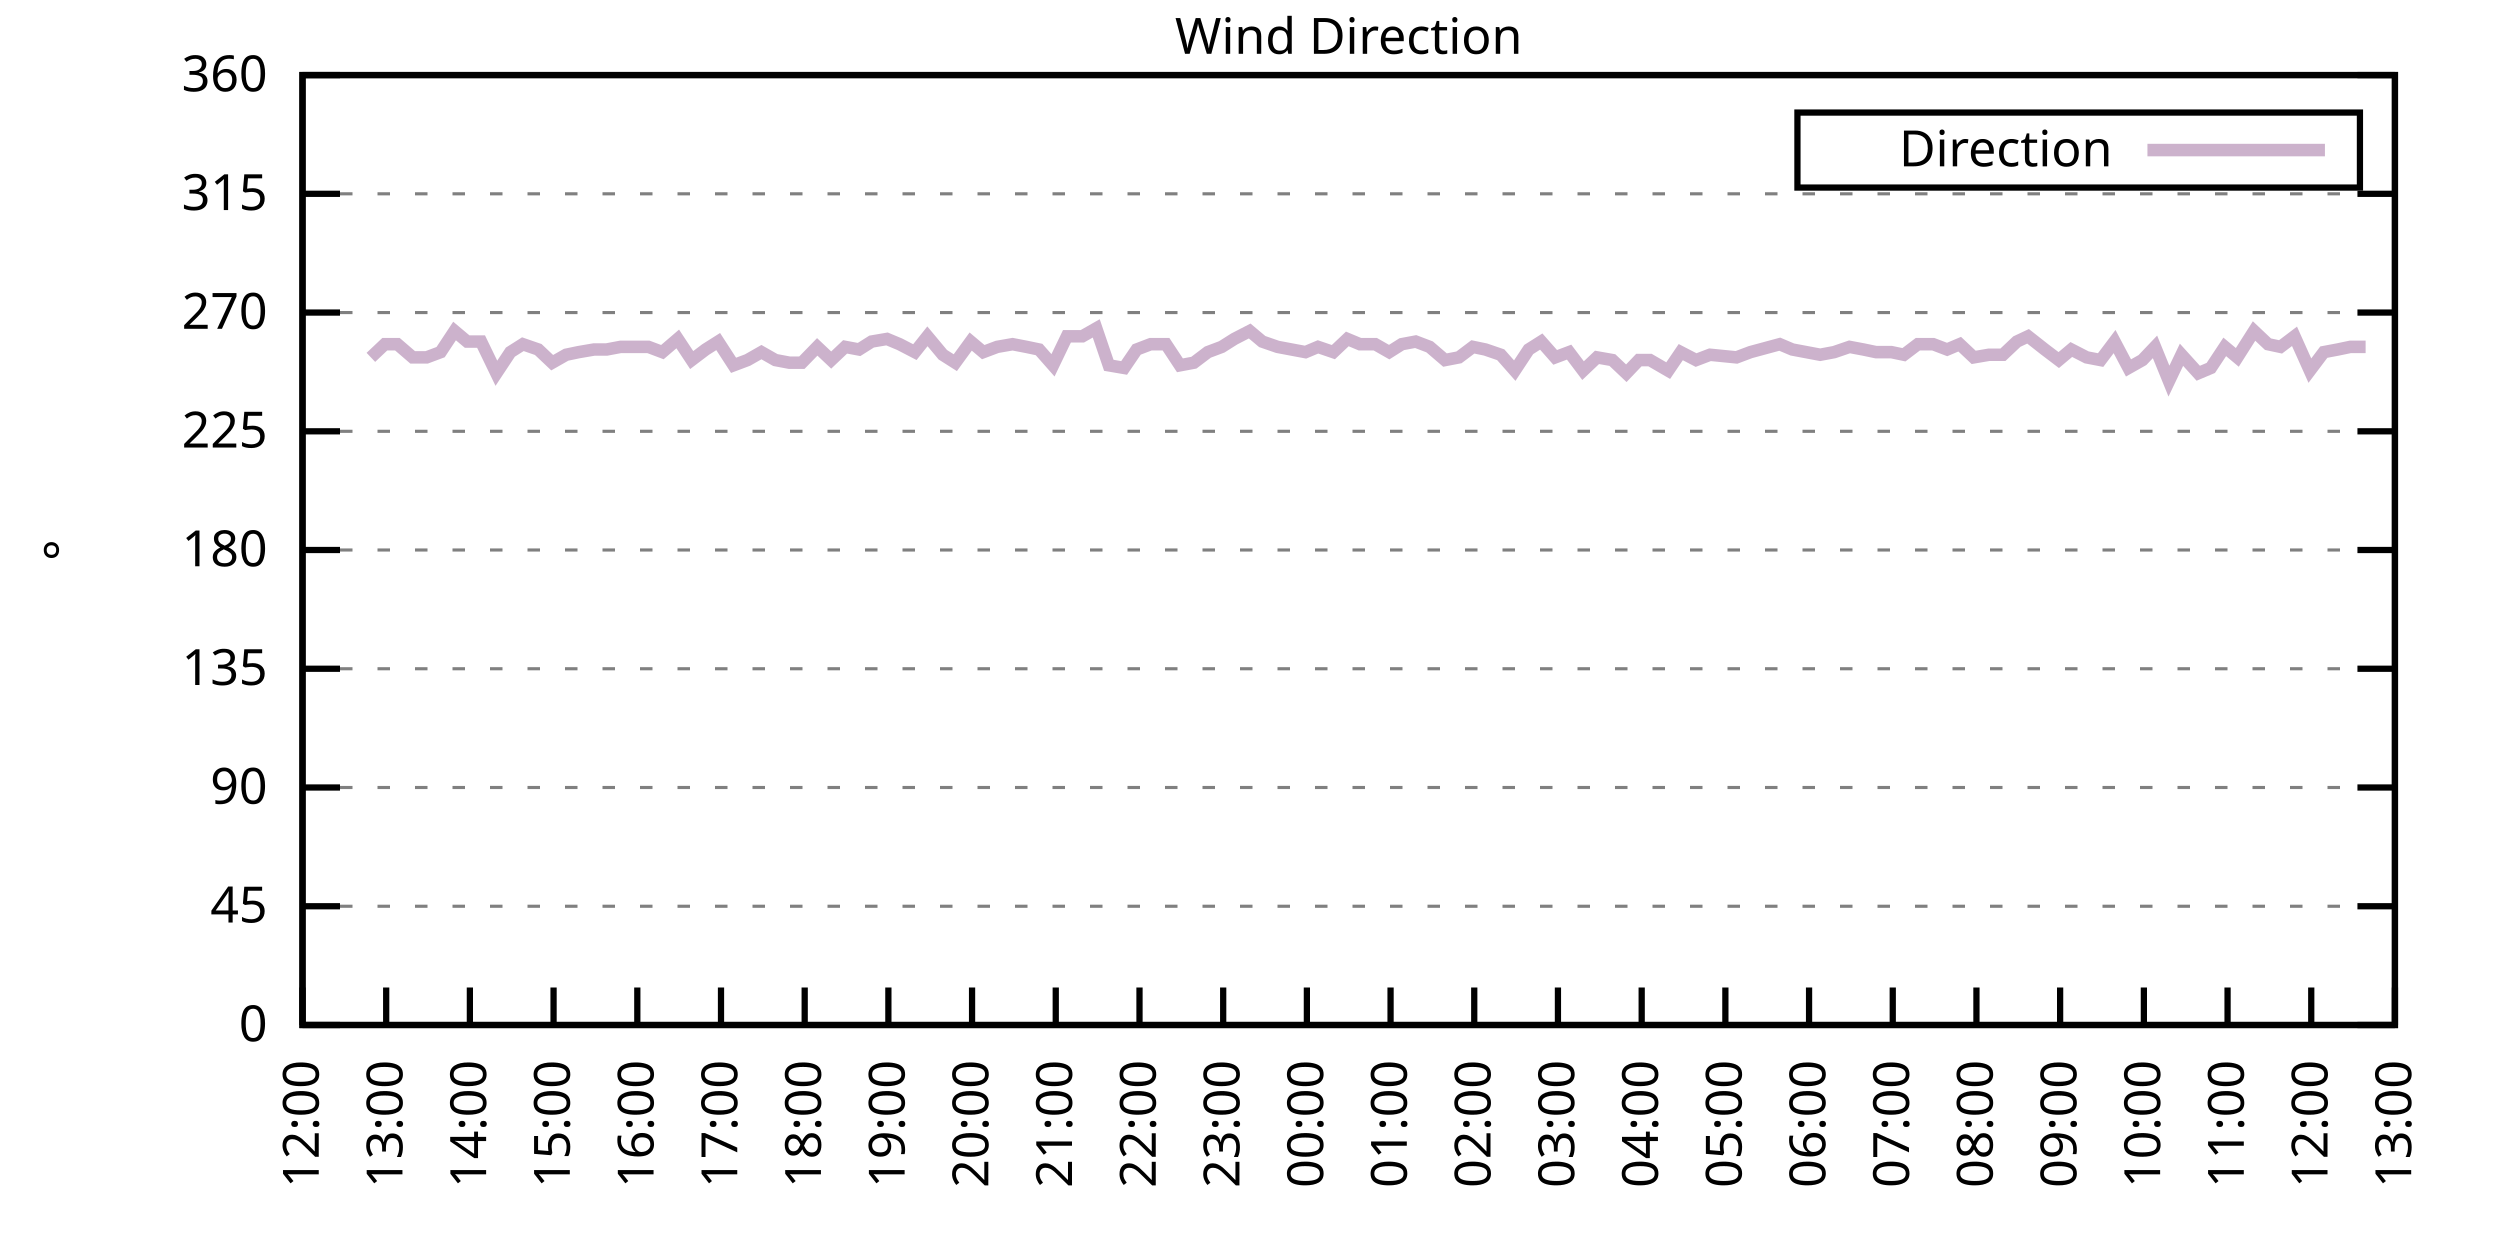
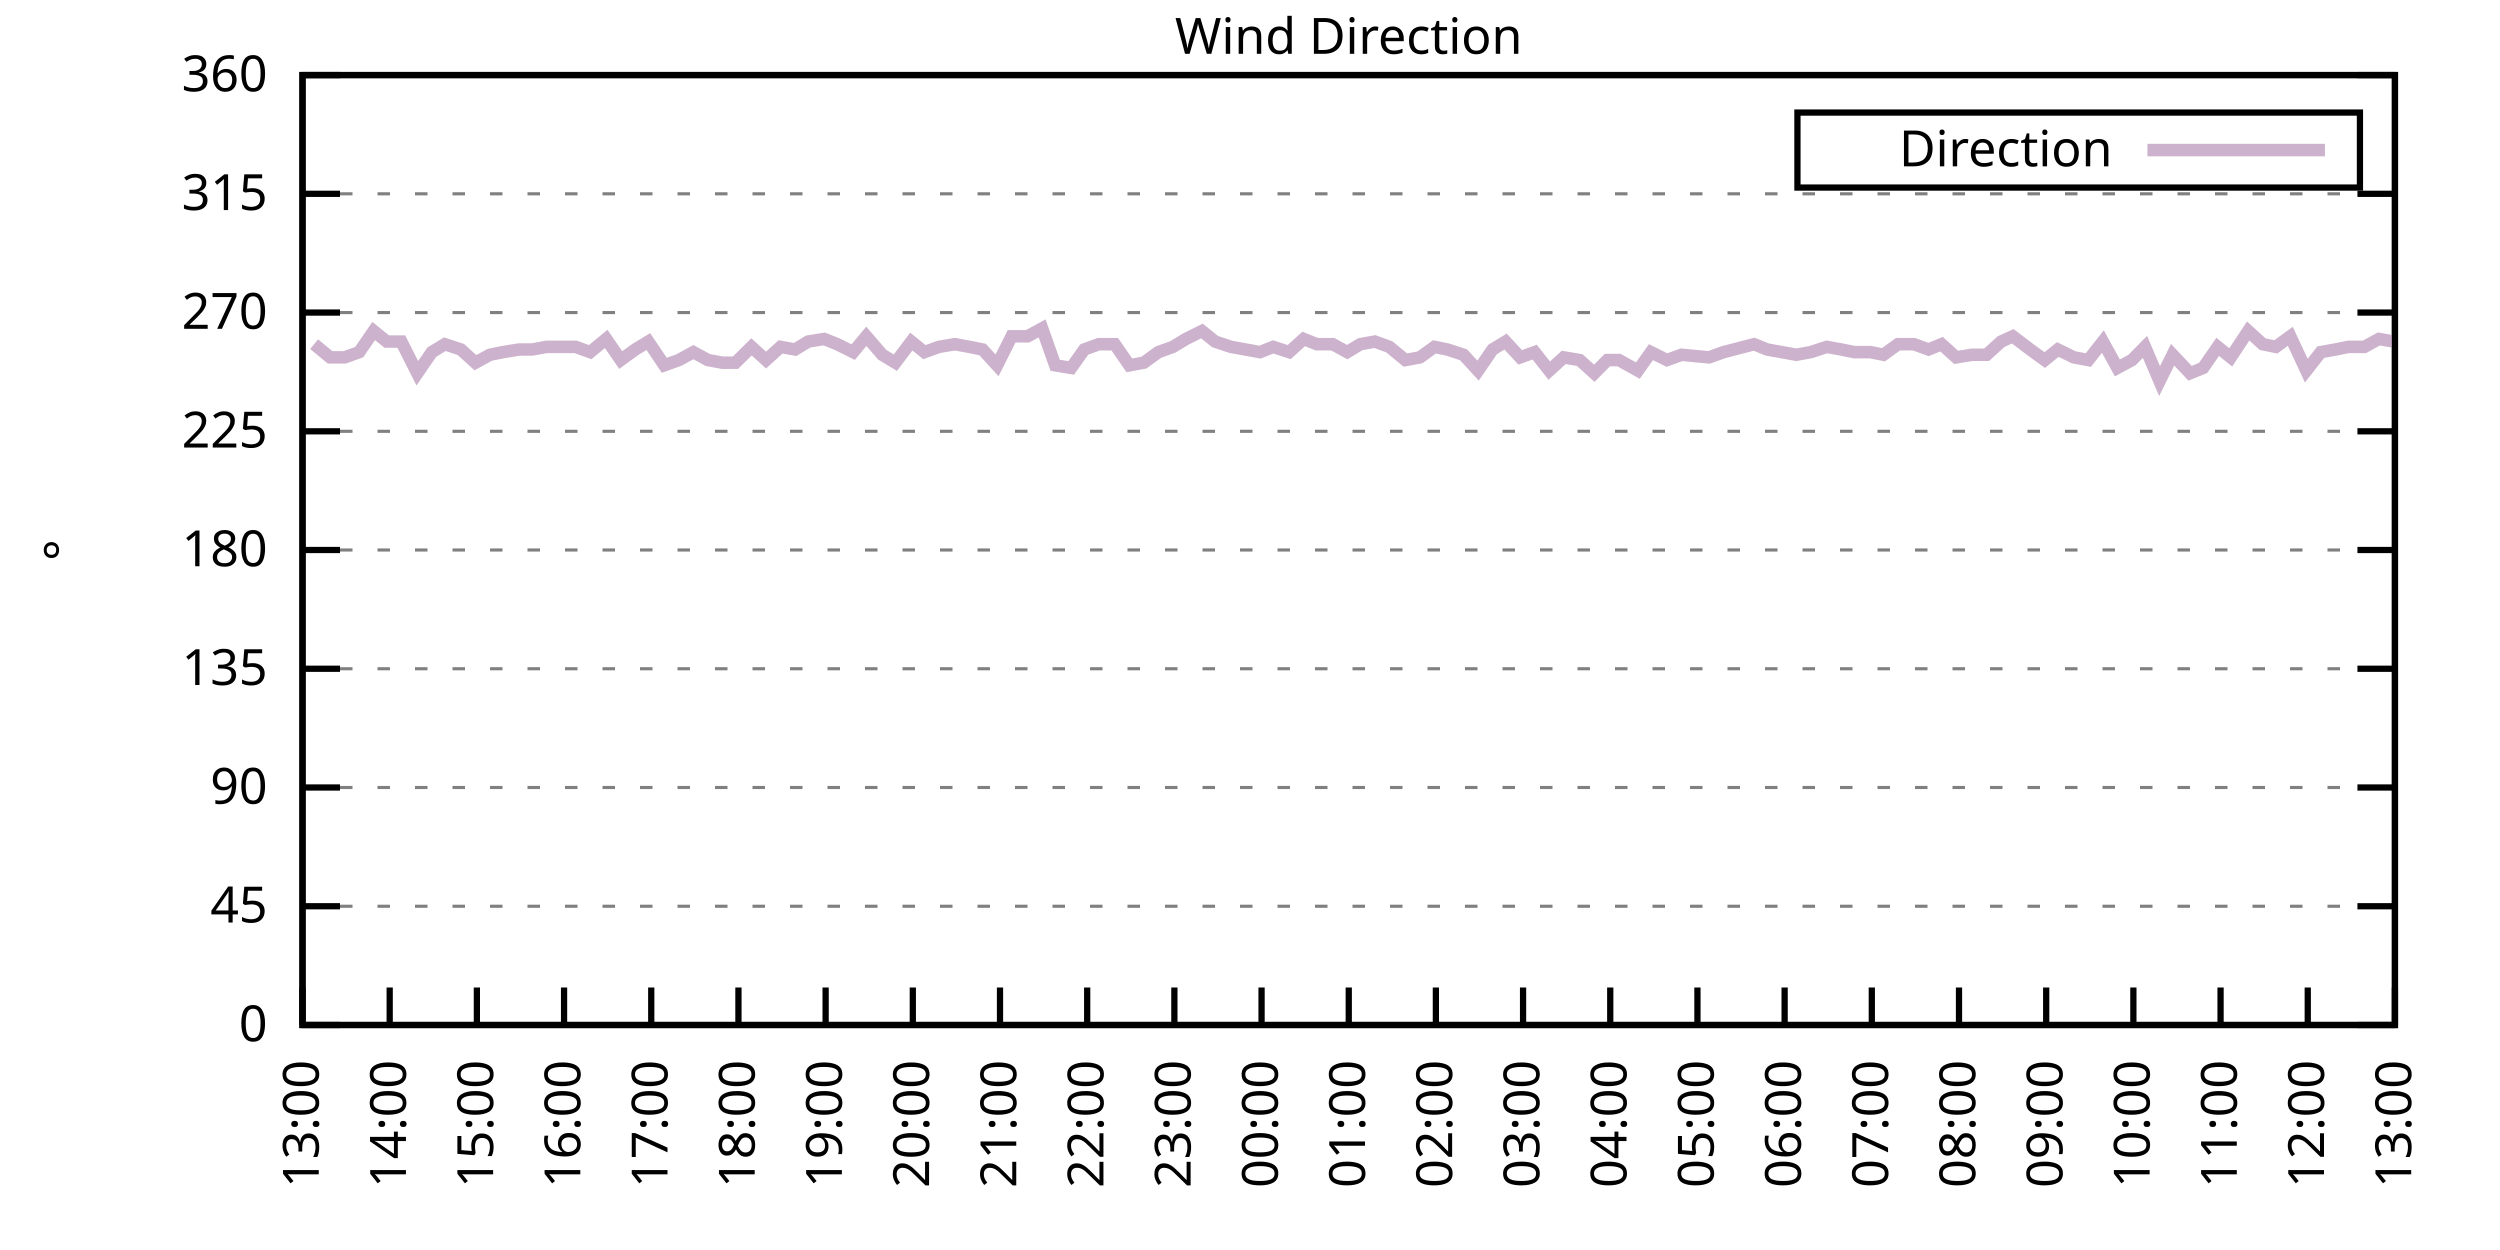
<svg xmlns="http://www.w3.org/2000/svg" xmlns:xlink="http://www.w3.org/1999/xlink" width="400" height="200" viewBox="0 0 400 200">
  <g id="gnuplot_canvas">
    <rect x="0" y="0" width="400" height="200" fill="none" />
    <defs>
      <circle id="gpDot" r="0.5" stroke-width="0.5" stroke="currentColor" />
      <path id="gpPt0" stroke-width="0.333" stroke="currentColor" d="M-1,0 h2 M0,-1 v2" />
      <path id="gpPt1" stroke-width="0.333" stroke="currentColor" d="M-1,-1 L1,1 M1,-1 L-1,1" />
      <path id="gpPt2" stroke-width="0.333" stroke="currentColor" d="M-1,0 L1,0 M0,-1 L0,1 M-1,-1 L1,1 M-1,1 L1,-1" />
      <rect id="gpPt3" stroke-width="0.333" stroke="currentColor" x="-1" y="-1" width="2" height="2" />
      <rect id="gpPt4" stroke-width="0.333" stroke="currentColor" fill="currentColor" x="-1" y="-1" width="2" height="2" />
      <circle id="gpPt5" stroke-width="0.333" stroke="currentColor" cx="0" cy="0" r="1" />
      <use xlink:href="#gpPt5" id="gpPt6" fill="currentColor" stroke="none" />
      <path id="gpPt7" stroke-width="0.333" stroke="currentColor" d="M0,-1.33 L-1.33,0.67 L1.33,0.67 z" />
      <use xlink:href="#gpPt7" id="gpPt8" fill="currentColor" stroke="none" />
      <use xlink:href="#gpPt7" id="gpPt9" stroke="currentColor" transform="rotate(180)" />
      <use xlink:href="#gpPt9" id="gpPt10" fill="currentColor" stroke="none" />
      <use xlink:href="#gpPt3" id="gpPt11" stroke="currentColor" transform="rotate(45)" />
      <use xlink:href="#gpPt11" id="gpPt12" fill="currentColor" stroke="none" />
      <path id="gpPt13" stroke-width="0.333" stroke="currentColor" d="M0,1.330 L1.265,0.411 L0.782,-1.067 L-0.782,-1.076 L-1.265,0.411 z" />
      <use xlink:href="#gpPt13" id="gpPt14" fill="currentColor" stroke="none" />
      <filter id="textbox" filterUnits="objectBoundingBox" x="0" y="0" height="1" width="1">
        <feFlood flood-color="white" flood-opacity="1" result="bgnd" />
        <feComposite in="SourceGraphic" in2="bgnd" operator="atop" />
      </filter>
      <filter id="greybox" filterUnits="objectBoundingBox" x="0" y="0" height="1" width="1">
        <feFlood flood-color="lightgrey" flood-opacity="1" result="grey" />
        <feComposite in="SourceGraphic" in2="grey" operator="atop" />
      </filter>
    </defs>
    <g fill="none" color="white" stroke="currentColor" stroke-width="1.00" stroke-linecap="butt" stroke-linejoin="miter">
</g>
    <g fill="none" color="black" stroke="currentColor" stroke-width="1.00" stroke-linecap="butt" stroke-linejoin="miter">
      <g stroke="none" shape-rendering="crispEdges">
        <polygon fill="rgb(255, 255, 255)" points="48.40,164.00 383.18,164.00 383.18,12.02 48.40,12.02 " />
      </g>
    </g>
    <g fill="none" color="black" stroke="currentColor" stroke-width="1.00" stroke-linecap="butt" stroke-linejoin="miter">
</g>
    <g fill="none" color="black" stroke="black" stroke-width="0.50" stroke-linecap="butt" stroke-linejoin="miter">
</g>
    <g fill="none" color="gray" stroke="currentColor" stroke-width="0.50" stroke-linecap="butt" stroke-linejoin="miter">
      <path stroke="gray" stroke-dasharray="2,4" class="gridline" d="M48.40,164.00 L383.19,164.00  " />
    </g>
    <g fill="none" color="gray" stroke="gray" stroke-width="1.00" stroke-linecap="butt" stroke-linejoin="miter">
</g>
    <g fill="none" color="black" stroke="currentColor" stroke-width="1.00" stroke-linecap="butt" stroke-linejoin="miter">
      <path stroke="black" d="M48.40,164.00 L54.40,164.00 M383.19,164.00 L377.19,164.00  " />
      <g transform="translate(42.80,166.60)" stroke="none" fill="black" font-family="Sans" font-size="8.00" text-anchor="end">
        <text>
          <tspan font-family="Sans"> 0</tspan>
        </text>
      </g>
    </g>
    <g fill="none" color="black" stroke="currentColor" stroke-width="1.00" stroke-linecap="butt" stroke-linejoin="miter">
</g>
    <g fill="none" color="black" stroke="black" stroke-width="0.50" stroke-linecap="butt" stroke-linejoin="miter">
</g>
    <g fill="none" color="gray" stroke="currentColor" stroke-width="0.50" stroke-linecap="butt" stroke-linejoin="miter">
      <path stroke="gray" stroke-dasharray="2,4" class="gridline" d="M48.40,145.00 L383.19,145.00  " />
    </g>
    <g fill="none" color="gray" stroke="gray" stroke-width="1.00" stroke-linecap="butt" stroke-linejoin="miter">
</g>
    <g fill="none" color="black" stroke="currentColor" stroke-width="1.00" stroke-linecap="butt" stroke-linejoin="miter">
      <path stroke="black" d="M48.40,145.00 L54.40,145.00 M383.19,145.00 L377.19,145.00  " />
      <g transform="translate(42.80,147.60)" stroke="none" fill="black" font-family="Sans" font-size="8.00" text-anchor="end">
        <text>
          <tspan font-family="Sans"> 45</tspan>
        </text>
      </g>
    </g>
    <g fill="none" color="black" stroke="currentColor" stroke-width="1.00" stroke-linecap="butt" stroke-linejoin="miter">
</g>
    <g fill="none" color="black" stroke="black" stroke-width="0.50" stroke-linecap="butt" stroke-linejoin="miter">
</g>
    <g fill="none" color="gray" stroke="currentColor" stroke-width="0.50" stroke-linecap="butt" stroke-linejoin="miter">
      <path stroke="gray" stroke-dasharray="2,4" class="gridline" d="M48.40,126.00 L383.19,126.00  " />
    </g>
    <g fill="none" color="gray" stroke="gray" stroke-width="1.00" stroke-linecap="butt" stroke-linejoin="miter">
</g>
    <g fill="none" color="black" stroke="currentColor" stroke-width="1.00" stroke-linecap="butt" stroke-linejoin="miter">
      <path stroke="black" d="M48.40,126.00 L54.40,126.00 M383.19,126.00 L377.19,126.00  " />
      <g transform="translate(42.80,128.60)" stroke="none" fill="black" font-family="Sans" font-size="8.00" text-anchor="end">
        <text>
          <tspan font-family="Sans"> 90</tspan>
        </text>
      </g>
    </g>
    <g fill="none" color="black" stroke="currentColor" stroke-width="1.00" stroke-linecap="butt" stroke-linejoin="miter">
</g>
    <g fill="none" color="black" stroke="black" stroke-width="0.50" stroke-linecap="butt" stroke-linejoin="miter">
</g>
    <g fill="none" color="gray" stroke="currentColor" stroke-width="0.50" stroke-linecap="butt" stroke-linejoin="miter">
      <path stroke="gray" stroke-dasharray="2,4" class="gridline" d="M48.40,107.00 L383.19,107.00  " />
    </g>
    <g fill="none" color="gray" stroke="gray" stroke-width="1.00" stroke-linecap="butt" stroke-linejoin="miter">
</g>
    <g fill="none" color="black" stroke="currentColor" stroke-width="1.00" stroke-linecap="butt" stroke-linejoin="miter">
      <path stroke="black" d="M48.40,107.00 L54.40,107.00 M383.19,107.00 L377.19,107.00  " />
      <g transform="translate(42.80,109.60)" stroke="none" fill="black" font-family="Sans" font-size="8.00" text-anchor="end">
        <text>
          <tspan font-family="Sans"> 135</tspan>
        </text>
      </g>
    </g>
    <g fill="none" color="black" stroke="currentColor" stroke-width="1.00" stroke-linecap="butt" stroke-linejoin="miter">
</g>
    <g fill="none" color="black" stroke="black" stroke-width="0.50" stroke-linecap="butt" stroke-linejoin="miter">
</g>
    <g fill="none" color="gray" stroke="currentColor" stroke-width="0.50" stroke-linecap="butt" stroke-linejoin="miter">
      <path stroke="gray" stroke-dasharray="2,4" class="gridline" d="M48.40,88.00 L383.19,88.00  " />
    </g>
    <g fill="none" color="gray" stroke="gray" stroke-width="1.00" stroke-linecap="butt" stroke-linejoin="miter">
</g>
    <g fill="none" color="black" stroke="currentColor" stroke-width="1.00" stroke-linecap="butt" stroke-linejoin="miter">
      <path stroke="black" d="M48.40,88.00 L54.40,88.00 M383.19,88.00 L377.19,88.00  " />
      <g transform="translate(42.80,90.60)" stroke="none" fill="black" font-family="Sans" font-size="8.00" text-anchor="end">
        <text>
          <tspan font-family="Sans"> 180</tspan>
        </text>
      </g>
    </g>
    <g fill="none" color="black" stroke="currentColor" stroke-width="1.00" stroke-linecap="butt" stroke-linejoin="miter">
</g>
    <g fill="none" color="black" stroke="black" stroke-width="0.50" stroke-linecap="butt" stroke-linejoin="miter">
</g>
    <g fill="none" color="gray" stroke="currentColor" stroke-width="0.50" stroke-linecap="butt" stroke-linejoin="miter">
      <path stroke="gray" stroke-dasharray="2,4" class="gridline" d="M48.40,69.01 L383.19,69.01  " />
    </g>
    <g fill="none" color="gray" stroke="gray" stroke-width="1.00" stroke-linecap="butt" stroke-linejoin="miter">
</g>
    <g fill="none" color="black" stroke="currentColor" stroke-width="1.00" stroke-linecap="butt" stroke-linejoin="miter">
      <path stroke="black" d="M48.40,69.01 L54.40,69.01 M383.19,69.01 L377.19,69.01  " />
      <g transform="translate(42.80,71.61)" stroke="none" fill="black" font-family="Sans" font-size="8.00" text-anchor="end">
        <text>
          <tspan font-family="Sans"> 225</tspan>
        </text>
      </g>
    </g>
    <g fill="none" color="black" stroke="currentColor" stroke-width="1.00" stroke-linecap="butt" stroke-linejoin="miter">
</g>
    <g fill="none" color="black" stroke="black" stroke-width="0.50" stroke-linecap="butt" stroke-linejoin="miter">
</g>
    <g fill="none" color="gray" stroke="currentColor" stroke-width="0.50" stroke-linecap="butt" stroke-linejoin="miter">
      <path stroke="gray" stroke-dasharray="2,4" class="gridline" d="M48.40,50.01 L383.19,50.01  " />
    </g>
    <g fill="none" color="gray" stroke="gray" stroke-width="1.00" stroke-linecap="butt" stroke-linejoin="miter">
</g>
    <g fill="none" color="black" stroke="currentColor" stroke-width="1.00" stroke-linecap="butt" stroke-linejoin="miter">
      <path stroke="black" d="M48.40,50.01 L54.40,50.01 M383.19,50.01 L377.19,50.01  " />
      <g transform="translate(42.80,52.61)" stroke="none" fill="black" font-family="Sans" font-size="8.00" text-anchor="end">
        <text>
          <tspan font-family="Sans"> 270</tspan>
        </text>
      </g>
    </g>
    <g fill="none" color="black" stroke="currentColor" stroke-width="1.00" stroke-linecap="butt" stroke-linejoin="miter">
</g>
    <g fill="none" color="black" stroke="black" stroke-width="0.50" stroke-linecap="butt" stroke-linejoin="miter">
</g>
    <g fill="none" color="gray" stroke="currentColor" stroke-width="0.50" stroke-linecap="butt" stroke-linejoin="miter">
      <path stroke="gray" stroke-dasharray="2,4" class="gridline" d="M48.40,31.01 L383.19,31.01  " />
    </g>
    <g fill="none" color="gray" stroke="gray" stroke-width="1.00" stroke-linecap="butt" stroke-linejoin="miter">
</g>
    <g fill="none" color="black" stroke="currentColor" stroke-width="1.00" stroke-linecap="butt" stroke-linejoin="miter">
      <path stroke="black" d="M48.40,31.01 L54.40,31.01 M383.19,31.01 L377.19,31.01  " />
      <g transform="translate(42.80,33.61)" stroke="none" fill="black" font-family="Sans" font-size="8.00" text-anchor="end">
        <text>
          <tspan font-family="Sans"> 315</tspan>
        </text>
      </g>
    </g>
    <g fill="none" color="black" stroke="currentColor" stroke-width="1.00" stroke-linecap="butt" stroke-linejoin="miter">
</g>
    <g fill="none" color="black" stroke="black" stroke-width="0.50" stroke-linecap="butt" stroke-linejoin="miter">
</g>
    <g fill="none" color="gray" stroke="currentColor" stroke-width="0.50" stroke-linecap="butt" stroke-linejoin="miter">
      <path stroke="gray" stroke-dasharray="2,4" class="gridline" d="M48.40,12.01 L383.19,12.01  " />
    </g>
    <g fill="none" color="gray" stroke="gray" stroke-width="1.00" stroke-linecap="butt" stroke-linejoin="miter">
</g>
    <g fill="none" color="black" stroke="currentColor" stroke-width="1.00" stroke-linecap="butt" stroke-linejoin="miter">
      <path stroke="black" d="M48.40,12.01 L54.40,12.01 M383.19,12.01 L377.19,12.01  " />
      <g transform="translate(42.80,14.61)" stroke="none" fill="black" font-family="Sans" font-size="8.00" text-anchor="end">
        <text>
          <tspan font-family="Sans"> 360</tspan>
        </text>
      </g>
    </g>
    <g fill="none" color="black" stroke="currentColor" stroke-width="1.00" stroke-linecap="butt" stroke-linejoin="miter">
      <path stroke="black" d="M48.40,164.00 L48.40,158.00  " />
      <g transform="translate(51.00,169.60) rotate(270.00)" stroke="none" fill="black" font-family="Sans" font-size="8.00" text-anchor="end">
        <text>
-           <tspan font-family="Sans">12:00</tspan>
-         </text>
-       </g>
-     </g>
-     <g fill="none" color="black" stroke="currentColor" stroke-width="1.00" stroke-linecap="butt" stroke-linejoin="miter">
-       <path stroke="black" d="M61.79,164.00 L61.79,158.00  " />
-       <g transform="translate(64.39,169.60) rotate(270.00)" stroke="none" fill="black" font-family="Sans" font-size="8.00" text-anchor="end">
-         <text>
          <tspan font-family="Sans">13:00</tspan>
        </text>
      </g>
    </g>
    <g fill="none" color="black" stroke="currentColor" stroke-width="1.00" stroke-linecap="butt" stroke-linejoin="miter">
-       <path stroke="black" d="M75.18,164.00 L75.18,158.00  " />
-       <g transform="translate(77.78,169.60) rotate(270.00)" stroke="none" fill="black" font-family="Sans" font-size="8.00" text-anchor="end">
+       <path stroke="black" d="M62.35,164.00 L62.35,158.00  " />
+       <g transform="translate(64.95,169.60) rotate(270.00)" stroke="none" fill="black" font-family="Sans" font-size="8.00" text-anchor="end">
        <text>
          <tspan font-family="Sans">14:00</tspan>
        </text>
      </g>
    </g>
    <g fill="none" color="black" stroke="currentColor" stroke-width="1.00" stroke-linecap="butt" stroke-linejoin="miter">
-       <path stroke="black" d="M88.57,164.00 L88.57,158.00  " />
-       <g transform="translate(91.17,169.60) rotate(270.00)" stroke="none" fill="black" font-family="Sans" font-size="8.00" text-anchor="end">
+       <path stroke="black" d="M76.30,164.00 L76.30,158.00  " />
+       <g transform="translate(78.90,169.60) rotate(270.00)" stroke="none" fill="black" font-family="Sans" font-size="8.00" text-anchor="end">
        <text>
          <tspan font-family="Sans">15:00</tspan>
        </text>
      </g>
    </g>
    <g fill="none" color="black" stroke="currentColor" stroke-width="1.00" stroke-linecap="butt" stroke-linejoin="miter">
-       <path stroke="black" d="M101.97,164.00 L101.97,158.00  " />
-       <g transform="translate(104.57,169.60) rotate(270.00)" stroke="none" fill="black" font-family="Sans" font-size="8.00" text-anchor="end">
+       <path stroke="black" d="M90.25,164.00 L90.25,158.00  " />
+       <g transform="translate(92.85,169.60) rotate(270.00)" stroke="none" fill="black" font-family="Sans" font-size="8.00" text-anchor="end">
        <text>
          <tspan font-family="Sans">16:00</tspan>
        </text>
      </g>
    </g>
    <g fill="none" color="black" stroke="currentColor" stroke-width="1.00" stroke-linecap="butt" stroke-linejoin="miter">
-       <path stroke="black" d="M115.36,164.00 L115.36,158.00  " />
-       <g transform="translate(117.96,169.60) rotate(270.00)" stroke="none" fill="black" font-family="Sans" font-size="8.00" text-anchor="end">
+       <path stroke="black" d="M104.20,164.00 L104.20,158.00  " />
+       <g transform="translate(106.80,169.60) rotate(270.00)" stroke="none" fill="black" font-family="Sans" font-size="8.00" text-anchor="end">
        <text>
          <tspan font-family="Sans">17:00</tspan>
        </text>
      </g>
    </g>
    <g fill="none" color="black" stroke="currentColor" stroke-width="1.00" stroke-linecap="butt" stroke-linejoin="miter">
-       <path stroke="black" d="M128.75,164.00 L128.75,158.00  " />
-       <g transform="translate(131.35,169.60) rotate(270.00)" stroke="none" fill="black" font-family="Sans" font-size="8.00" text-anchor="end">
+       <path stroke="black" d="M118.15,164.00 L118.15,158.00  " />
+       <g transform="translate(120.75,169.60) rotate(270.00)" stroke="none" fill="black" font-family="Sans" font-size="8.00" text-anchor="end">
        <text>
          <tspan font-family="Sans">18:00</tspan>
        </text>
      </g>
    </g>
    <g fill="none" color="black" stroke="currentColor" stroke-width="1.00" stroke-linecap="butt" stroke-linejoin="miter">
-       <path stroke="black" d="M142.14,164.00 L142.14,158.00  " />
-       <g transform="translate(144.74,169.60) rotate(270.00)" stroke="none" fill="black" font-family="Sans" font-size="8.00" text-anchor="end">
+       <path stroke="black" d="M132.10,164.00 L132.10,158.00  " />
+       <g transform="translate(134.70,169.60) rotate(270.00)" stroke="none" fill="black" font-family="Sans" font-size="8.00" text-anchor="end">
        <text>
          <tspan font-family="Sans">19:00</tspan>
        </text>
      </g>
    </g>
    <g fill="none" color="black" stroke="currentColor" stroke-width="1.00" stroke-linecap="butt" stroke-linejoin="miter">
-       <path stroke="black" d="M155.53,164.00 L155.53,158.00  " />
-       <g transform="translate(158.13,169.60) rotate(270.00)" stroke="none" fill="black" font-family="Sans" font-size="8.00" text-anchor="end">
+       <path stroke="black" d="M146.05,164.00 L146.05,158.00  " />
+       <g transform="translate(148.65,169.60) rotate(270.00)" stroke="none" fill="black" font-family="Sans" font-size="8.00" text-anchor="end">
        <text>
          <tspan font-family="Sans">20:00</tspan>
        </text>
      </g>
    </g>
    <g fill="none" color="black" stroke="currentColor" stroke-width="1.00" stroke-linecap="butt" stroke-linejoin="miter">
-       <path stroke="black" d="M168.92,164.00 L168.92,158.00  " />
-       <g transform="translate(171.52,169.60) rotate(270.00)" stroke="none" fill="black" font-family="Sans" font-size="8.00" text-anchor="end">
+       <path stroke="black" d="M160.00,164.00 L160.00,158.00  " />
+       <g transform="translate(162.60,169.60) rotate(270.00)" stroke="none" fill="black" font-family="Sans" font-size="8.00" text-anchor="end">
        <text>
          <tspan font-family="Sans">21:00</tspan>
        </text>
      </g>
    </g>
    <g fill="none" color="black" stroke="currentColor" stroke-width="1.00" stroke-linecap="butt" stroke-linejoin="miter">
-       <path stroke="black" d="M182.32,164.00 L182.32,158.00  " />
-       <g transform="translate(184.92,169.60) rotate(270.00)" stroke="none" fill="black" font-family="Sans" font-size="8.00" text-anchor="end">
+       <path stroke="black" d="M173.95,164.00 L173.95,158.00  " />
+       <g transform="translate(176.55,169.60) rotate(270.00)" stroke="none" fill="black" font-family="Sans" font-size="8.00" text-anchor="end">
        <text>
          <tspan font-family="Sans">22:00</tspan>
        </text>
      </g>
    </g>
    <g fill="none" color="black" stroke="currentColor" stroke-width="1.00" stroke-linecap="butt" stroke-linejoin="miter">
-       <path stroke="black" d="M195.71,164.00 L195.71,158.00  " />
-       <g transform="translate(198.31,169.60) rotate(270.00)" stroke="none" fill="black" font-family="Sans" font-size="8.00" text-anchor="end">
+       <path stroke="black" d="M187.90,164.00 L187.90,158.00  " />
+       <g transform="translate(190.50,169.60) rotate(270.00)" stroke="none" fill="black" font-family="Sans" font-size="8.00" text-anchor="end">
        <text>
          <tspan font-family="Sans">23:00</tspan>
        </text>
      </g>
    </g>
    <g fill="none" color="black" stroke="currentColor" stroke-width="1.00" stroke-linecap="butt" stroke-linejoin="miter">
-       <path stroke="black" d="M209.10,164.00 L209.10,158.00  " />
-       <g transform="translate(211.70,169.60) rotate(270.00)" stroke="none" fill="black" font-family="Sans" font-size="8.00" text-anchor="end">
+       <path stroke="black" d="M201.85,164.00 L201.85,158.00  " />
+       <g transform="translate(204.45,169.60) rotate(270.00)" stroke="none" fill="black" font-family="Sans" font-size="8.00" text-anchor="end">
        <text>
          <tspan font-family="Sans">00:00</tspan>
        </text>
      </g>
    </g>
    <g fill="none" color="black" stroke="currentColor" stroke-width="1.00" stroke-linecap="butt" stroke-linejoin="miter">
-       <path stroke="black" d="M222.49,164.00 L222.49,158.00  " />
-       <g transform="translate(225.09,169.60) rotate(270.00)" stroke="none" fill="black" font-family="Sans" font-size="8.00" text-anchor="end">
+       <path stroke="black" d="M215.80,164.00 L215.80,158.00  " />
+       <g transform="translate(218.40,169.60) rotate(270.00)" stroke="none" fill="black" font-family="Sans" font-size="8.00" text-anchor="end">
        <text>
          <tspan font-family="Sans">01:00</tspan>
        </text>
      </g>
    </g>
    <g fill="none" color="black" stroke="currentColor" stroke-width="1.00" stroke-linecap="butt" stroke-linejoin="miter">
-       <path stroke="black" d="M235.88,164.00 L235.88,158.00  " />
-       <g transform="translate(238.48,169.60) rotate(270.00)" stroke="none" fill="black" font-family="Sans" font-size="8.00" text-anchor="end">
+       <path stroke="black" d="M229.74,164.00 L229.74,158.00  " />
+       <g transform="translate(232.34,169.60) rotate(270.00)" stroke="none" fill="black" font-family="Sans" font-size="8.00" text-anchor="end">
        <text>
          <tspan font-family="Sans">02:00</tspan>
        </text>
      </g>
    </g>
    <g fill="none" color="black" stroke="currentColor" stroke-width="1.00" stroke-linecap="butt" stroke-linejoin="miter">
-       <path stroke="black" d="M249.27,164.00 L249.27,158.00  " />
-       <g transform="translate(251.87,169.60) rotate(270.00)" stroke="none" fill="black" font-family="Sans" font-size="8.00" text-anchor="end">
+       <path stroke="black" d="M243.69,164.00 L243.69,158.00  " />
+       <g transform="translate(246.29,169.60) rotate(270.00)" stroke="none" fill="black" font-family="Sans" font-size="8.00" text-anchor="end">
        <text>
          <tspan font-family="Sans">03:00</tspan>
        </text>
      </g>
    </g>
    <g fill="none" color="black" stroke="currentColor" stroke-width="1.00" stroke-linecap="butt" stroke-linejoin="miter">
-       <path stroke="black" d="M262.67,164.00 L262.67,158.00  " />
-       <g transform="translate(265.27,169.60) rotate(270.00)" stroke="none" fill="black" font-family="Sans" font-size="8.00" text-anchor="end">
+       <path stroke="black" d="M257.64,164.00 L257.64,158.00  " />
+       <g transform="translate(260.24,169.60) rotate(270.00)" stroke="none" fill="black" font-family="Sans" font-size="8.00" text-anchor="end">
        <text>
          <tspan font-family="Sans">04:00</tspan>
        </text>
      </g>
    </g>
    <g fill="none" color="black" stroke="currentColor" stroke-width="1.00" stroke-linecap="butt" stroke-linejoin="miter">
-       <path stroke="black" d="M276.06,164.00 L276.06,158.00  " />
-       <g transform="translate(278.66,169.60) rotate(270.00)" stroke="none" fill="black" font-family="Sans" font-size="8.00" text-anchor="end">
+       <path stroke="black" d="M271.59,164.00 L271.59,158.00  " />
+       <g transform="translate(274.19,169.60) rotate(270.00)" stroke="none" fill="black" font-family="Sans" font-size="8.00" text-anchor="end">
        <text>
          <tspan font-family="Sans">05:00</tspan>
        </text>
      </g>
    </g>
    <g fill="none" color="black" stroke="currentColor" stroke-width="1.00" stroke-linecap="butt" stroke-linejoin="miter">
-       <path stroke="black" d="M289.45,164.00 L289.45,158.00  " />
-       <g transform="translate(292.05,169.60) rotate(270.00)" stroke="none" fill="black" font-family="Sans" font-size="8.00" text-anchor="end">
+       <path stroke="black" d="M285.54,164.00 L285.54,158.00  " />
+       <g transform="translate(288.14,169.60) rotate(270.00)" stroke="none" fill="black" font-family="Sans" font-size="8.00" text-anchor="end">
        <text>
          <tspan font-family="Sans">06:00</tspan>
        </text>
      </g>
    </g>
    <g fill="none" color="black" stroke="currentColor" stroke-width="1.00" stroke-linecap="butt" stroke-linejoin="miter">
-       <path stroke="black" d="M302.84,164.00 L302.84,158.00  " />
-       <g transform="translate(305.44,169.60) rotate(270.00)" stroke="none" fill="black" font-family="Sans" font-size="8.00" text-anchor="end">
+       <path stroke="black" d="M299.49,164.00 L299.49,158.00  " />
+       <g transform="translate(302.09,169.60) rotate(270.00)" stroke="none" fill="black" font-family="Sans" font-size="8.00" text-anchor="end">
        <text>
          <tspan font-family="Sans">07:00</tspan>
        </text>
      </g>
    </g>
    <g fill="none" color="black" stroke="currentColor" stroke-width="1.00" stroke-linecap="butt" stroke-linejoin="miter">
-       <path stroke="black" d="M316.23,164.00 L316.23,158.00  " />
-       <g transform="translate(318.83,169.60) rotate(270.00)" stroke="none" fill="black" font-family="Sans" font-size="8.00" text-anchor="end">
+       <path stroke="black" d="M313.44,164.00 L313.44,158.00  " />
+       <g transform="translate(316.04,169.60) rotate(270.00)" stroke="none" fill="black" font-family="Sans" font-size="8.00" text-anchor="end">
        <text>
          <tspan font-family="Sans">08:00</tspan>
        </text>
      </g>
    </g>
    <g fill="none" color="black" stroke="currentColor" stroke-width="1.00" stroke-linecap="butt" stroke-linejoin="miter">
-       <path stroke="black" d="M329.62,164.00 L329.62,158.00  " />
-       <g transform="translate(332.22,169.60) rotate(270.00)" stroke="none" fill="black" font-family="Sans" font-size="8.00" text-anchor="end">
+       <path stroke="black" d="M327.39,164.00 L327.39,158.00  " />
+       <g transform="translate(329.99,169.60) rotate(270.00)" stroke="none" fill="black" font-family="Sans" font-size="8.00" text-anchor="end">
        <text>
          <tspan font-family="Sans">09:00</tspan>
        </text>
      </g>
    </g>
    <g fill="none" color="black" stroke="currentColor" stroke-width="1.00" stroke-linecap="butt" stroke-linejoin="miter">
-       <path stroke="black" d="M343.02,164.00 L343.02,158.00  " />
-       <g transform="translate(345.62,169.60) rotate(270.00)" stroke="none" fill="black" font-family="Sans" font-size="8.00" text-anchor="end">
+       <path stroke="black" d="M341.34,164.00 L341.34,158.00  " />
+       <g transform="translate(343.94,169.60) rotate(270.00)" stroke="none" fill="black" font-family="Sans" font-size="8.00" text-anchor="end">
        <text>
          <tspan font-family="Sans">10:00</tspan>
        </text>
      </g>
    </g>
    <g fill="none" color="black" stroke="currentColor" stroke-width="1.00" stroke-linecap="butt" stroke-linejoin="miter">
-       <path stroke="black" d="M356.41,164.00 L356.41,158.00  " />
-       <g transform="translate(359.01,169.60) rotate(270.00)" stroke="none" fill="black" font-family="Sans" font-size="8.00" text-anchor="end">
+       <path stroke="black" d="M355.29,164.00 L355.29,158.00  " />
+       <g transform="translate(357.89,169.60) rotate(270.00)" stroke="none" fill="black" font-family="Sans" font-size="8.00" text-anchor="end">
        <text>
          <tspan font-family="Sans">11:00</tspan>
        </text>
      </g>
    </g>
    <g fill="none" color="black" stroke="currentColor" stroke-width="1.00" stroke-linecap="butt" stroke-linejoin="miter">
-       <path stroke="black" d="M369.80,164.00 L369.80,158.00  " />
-       <g transform="translate(372.40,169.60) rotate(270.00)" stroke="none" fill="black" font-family="Sans" font-size="8.00" text-anchor="end">
+       <path stroke="black" d="M369.24,164.00 L369.24,158.00  " />
+       <g transform="translate(371.84,169.60) rotate(270.00)" stroke="none" fill="black" font-family="Sans" font-size="8.00" text-anchor="end">
        <text>
          <tspan font-family="Sans">12:00</tspan>
        </text>
      </g>
    </g>
    <g fill="none" color="black" stroke="currentColor" stroke-width="1.00" stroke-linecap="butt" stroke-linejoin="miter">
      <path stroke="black" d="M383.19,164.00 L383.19,158.00  " />
      <g transform="translate(385.79,169.60) rotate(270.00)" stroke="none" fill="black" font-family="Sans" font-size="8.00" text-anchor="end">
        <text>
          <tspan font-family="Sans">13:00</tspan>
        </text>
      </g>
    </g>
    <g fill="none" color="black" stroke="currentColor" stroke-width="1.00" stroke-linecap="butt" stroke-linejoin="miter">
</g>
    <g fill="none" color="black" stroke="currentColor" stroke-width="1.00" stroke-linecap="butt" stroke-linejoin="miter">
      <path stroke="black" d="M48.40,12.01 L48.40,164.00 L383.19,164.00 L383.19,12.01 L48.40,12.01 Z  " />
    </g>
    <g fill="none" color="black" stroke="currentColor" stroke-width="1.00" stroke-linecap="butt" stroke-linejoin="miter">
</g>
    <g fill="none" color="black" stroke="currentColor" stroke-width="1.00" stroke-linecap="butt" stroke-linejoin="miter">
      <path stroke="black" d="M287.59,30.01 L287.59,18.01 L377.59,18.01 L377.59,30.01 L287.59,30.01 Z  " />
    </g>
    <g id="Wind_direction_plot_1">
      <g fill="none" color="white" stroke="black" stroke-width="2.00" stroke-linecap="butt" stroke-linejoin="miter">
</g>
      <g fill="none" color="black" stroke="currentColor" stroke-width="2.00" stroke-linecap="butt" stroke-linejoin="miter">
        <g transform="translate(337.99,26.61)" stroke="none" fill="black" font-family="Sans" font-size="8.00" text-anchor="end">
          <text>
            <tspan font-family="Sans">Direction</tspan>
          </text>
        </g>
      </g>
      <g fill="none" color="black" stroke="currentColor" stroke-width="2.00" stroke-linecap="butt" stroke-linejoin="miter">
-         <path stroke="rgb(204, 178, 204)" d="M343.59,24.01 L371.99,24.01 M59.34,57.18 L61.57,55.07 L63.58,55.07 L66.03,57.18 L68.26,57.18 L70.50,56.34   L72.73,52.96 L74.74,54.65 L76.97,54.65 L79.42,59.72 L81.66,56.34 L83.66,55.07 L86.12,55.92 L88.35,58.03   L90.58,56.76 L92.59,56.34 L95.05,55.92 L97.06,55.92 L99.29,55.50 L101.52,55.50 L103.75,55.50 L105.98,56.34   L108.44,54.23 L110.67,57.61 L112.90,55.92 L114.91,54.65 L117.37,58.45 L119.60,57.61 L121.83,56.34 L124.06,57.61   L126.29,58.03 L128.30,58.03 L130.76,55.50 L132.99,57.61 L135.22,55.50 L137.45,55.92 L139.46,54.65 L141.92,54.23   L143.93,55.07 L146.38,56.34 L148.39,53.81 L150.85,56.76 L152.85,58.03 L155.31,54.65 L157.32,56.34 L159.55,55.50   L162.01,55.07 L164.24,55.50 L166.25,55.92 L168.48,58.45 L170.71,53.81 L173.17,53.81 L175.40,52.54 L177.41,58.45   L179.86,58.87 L181.87,55.92 L184.10,55.07 L186.56,55.07 L188.79,58.45 L191.02,58.03 L193.25,56.34 L195.48,55.50   L197.49,54.23 L199.95,52.96 L201.96,54.65 L204.41,55.50 L206.64,55.92 L208.88,56.34 L210.88,55.50 L213.34,56.34   L215.57,54.23 L217.58,55.07 L220.04,55.07 L222.27,56.34 L224.28,55.07 L226.51,54.65 L228.74,55.50 L231.20,57.61   L233.43,57.18 L235.66,55.50 L237.67,55.92 L240.12,56.76 L242.36,59.30 L244.59,55.92 L246.60,54.65 L248.83,57.18   L251.06,56.34 L253.29,59.30 L255.52,57.18 L257.98,57.61 L260.21,59.72 L262.22,57.61 L264.00,57.61 L266.91,59.30   L268.92,56.34 L271.37,57.61 L273.60,56.76 L277.84,57.18 L280.07,56.34 L284.76,55.07 L286.77,55.92 L289.00,56.34   L291.23,56.76 L293.47,56.34 L295.92,55.50 L298.15,55.92 L300.16,56.34 L302.62,56.34 L304.63,56.76 L306.86,55.07   L309.31,55.07 L311.54,55.92 L313.55,55.07 L315.79,57.18 L318.24,56.76 L320.47,56.76 L322.70,54.65 L324.49,53.81   L327.17,55.92 L329.40,57.61 L331.41,55.92 L333.86,57.18 L336.10,57.61 L338.33,54.65 L340.56,58.87 L342.79,57.61   L344.80,55.50 L347.03,60.98 L349.04,56.76 L351.72,59.72 L353.73,58.87 L355.96,55.50 L357.97,57.18 L360.65,52.96   L362.88,55.07 L364.89,55.50 L367.12,53.81 L369.58,59.30 L371.81,56.34 L374.04,55.92 L376.05,55.50 L378.50,55.50    " />
+         <path stroke="rgb(204, 178, 204)" d="M343.59,24.01 L371.99,24.01 M50.26,55.07 L52.82,57.18 L55.14,57.18 L57.47,56.34 L59.79,52.96 L61.88,54.65   L64.21,54.65 L66.77,59.72 L69.09,56.34 L71.18,55.07 L73.74,55.92 L76.07,58.03 L78.39,56.76 L80.48,56.34   L83.04,55.92 L85.13,55.92 L87.46,55.50 L89.78,55.50 L92.11,55.50 L94.43,56.34 L96.99,54.23 L99.32,57.61   L101.64,55.92 L103.73,54.65 L106.29,58.45 L108.62,57.61 L110.94,56.34 L113.27,57.61 L115.59,58.03 L117.68,58.03   L120.24,55.50 L122.57,57.61 L124.89,55.50 L127.22,55.92 L129.31,54.65 L131.87,54.23 L133.96,55.07 L136.51,56.34   L138.61,53.81 L141.16,56.76 L143.26,58.03 L145.81,54.65 L147.91,56.34 L150.23,55.50 L152.79,55.07 L155.11,55.50   L157.21,55.92 L159.53,58.45 L161.86,53.81 L164.41,53.81 L166.74,52.54 L168.83,58.45 L171.39,58.87 L173.48,55.92   L175.81,55.07 L178.36,55.07 L180.69,58.45 L183.01,58.03 L185.34,56.34 L187.66,55.50 L189.76,54.23 L192.31,52.96   L194.41,54.65 L196.96,55.50 L199.29,55.92 L201.61,56.34 L203.71,55.50 L206.26,56.34 L208.59,54.23 L210.68,55.07   L213.24,55.07 L215.56,56.34 L217.65,55.07 L219.98,54.65 L222.30,55.50 L224.86,57.61 L227.19,57.18 L229.51,55.50   L231.60,55.92 L234.16,56.76 L236.49,59.30 L238.81,55.92 L240.90,54.65 L243.23,57.18 L245.55,56.34 L247.88,59.30   L250.20,57.18 L252.76,57.61 L255.09,59.72 L257.18,57.61 L259.04,57.61 L262.06,59.30 L264.15,56.34 L266.71,57.61   L269.04,56.76 L273.45,57.18 L275.78,56.34 L280.66,55.07 L282.75,55.92 L285.08,56.34 L287.40,56.76 L289.73,56.34   L292.29,55.50 L294.61,55.92 L296.70,56.34 L299.26,56.34 L301.35,56.76 L303.68,55.07 L306.23,55.07 L308.56,55.92   L310.65,55.07 L312.98,57.18 L315.53,56.76 L317.86,56.76 L320.18,54.65 L322.04,53.81 L324.83,55.92 L327.16,57.61   L329.25,55.92 L331.81,57.18 L334.13,57.61 L336.46,54.65 L338.78,58.87 L341.11,57.61 L343.20,55.50 L345.53,60.98   L347.62,56.76 L350.41,59.72 L352.50,58.87 L354.83,55.50 L356.92,57.18 L359.71,52.96 L362.03,55.07 L364.13,55.50   L366.45,53.81 L369.01,59.30 L371.33,56.34 L373.66,55.92 L375.75,55.50 L378.31,55.50 L380.63,54.23 L382.96,54.65    " />
      </g>
    </g>
    <g fill="none" color="black" stroke="currentColor" stroke-width="2.00" stroke-linecap="butt" stroke-linejoin="miter">
</g>
    <g fill="none" color="black" stroke="black" stroke-width="1.00" stroke-linecap="butt" stroke-linejoin="miter">
</g>
    <g fill="none" color="black" stroke="currentColor" stroke-width="1.00" stroke-linecap="butt" stroke-linejoin="miter">
      <path stroke="black" d="M48.40,12.01 L48.40,164.00 L383.19,164.00 L383.19,12.01 L48.40,12.01 Z  " />
      <g transform="translate(12.80,88.01) rotate(270.00)" stroke="none" fill="black" font-family="Sans" font-size="8.00" text-anchor="middle">
        <text>
          <tspan font-family="Sans">°</tspan>
        </text>
      </g>
    </g>
    <g fill="none" color="black" stroke="currentColor" stroke-width="1.00" stroke-linecap="butt" stroke-linejoin="miter">
</g>
    <g fill="none" color="black" stroke="currentColor" stroke-width="1.00" stroke-linecap="butt" stroke-linejoin="miter">
      <g transform="translate(215.79,8.61)" stroke="none" fill="black" font-family="Sans" font-size="8.00" text-anchor="middle">
        <text>
          <tspan font-family="Sans">Wind Direction</tspan>
        </text>
      </g>
    </g>
    <g fill="none" color="black" stroke="currentColor" stroke-width="1.00" stroke-linecap="butt" stroke-linejoin="miter">
</g>
  </g>
</svg>
